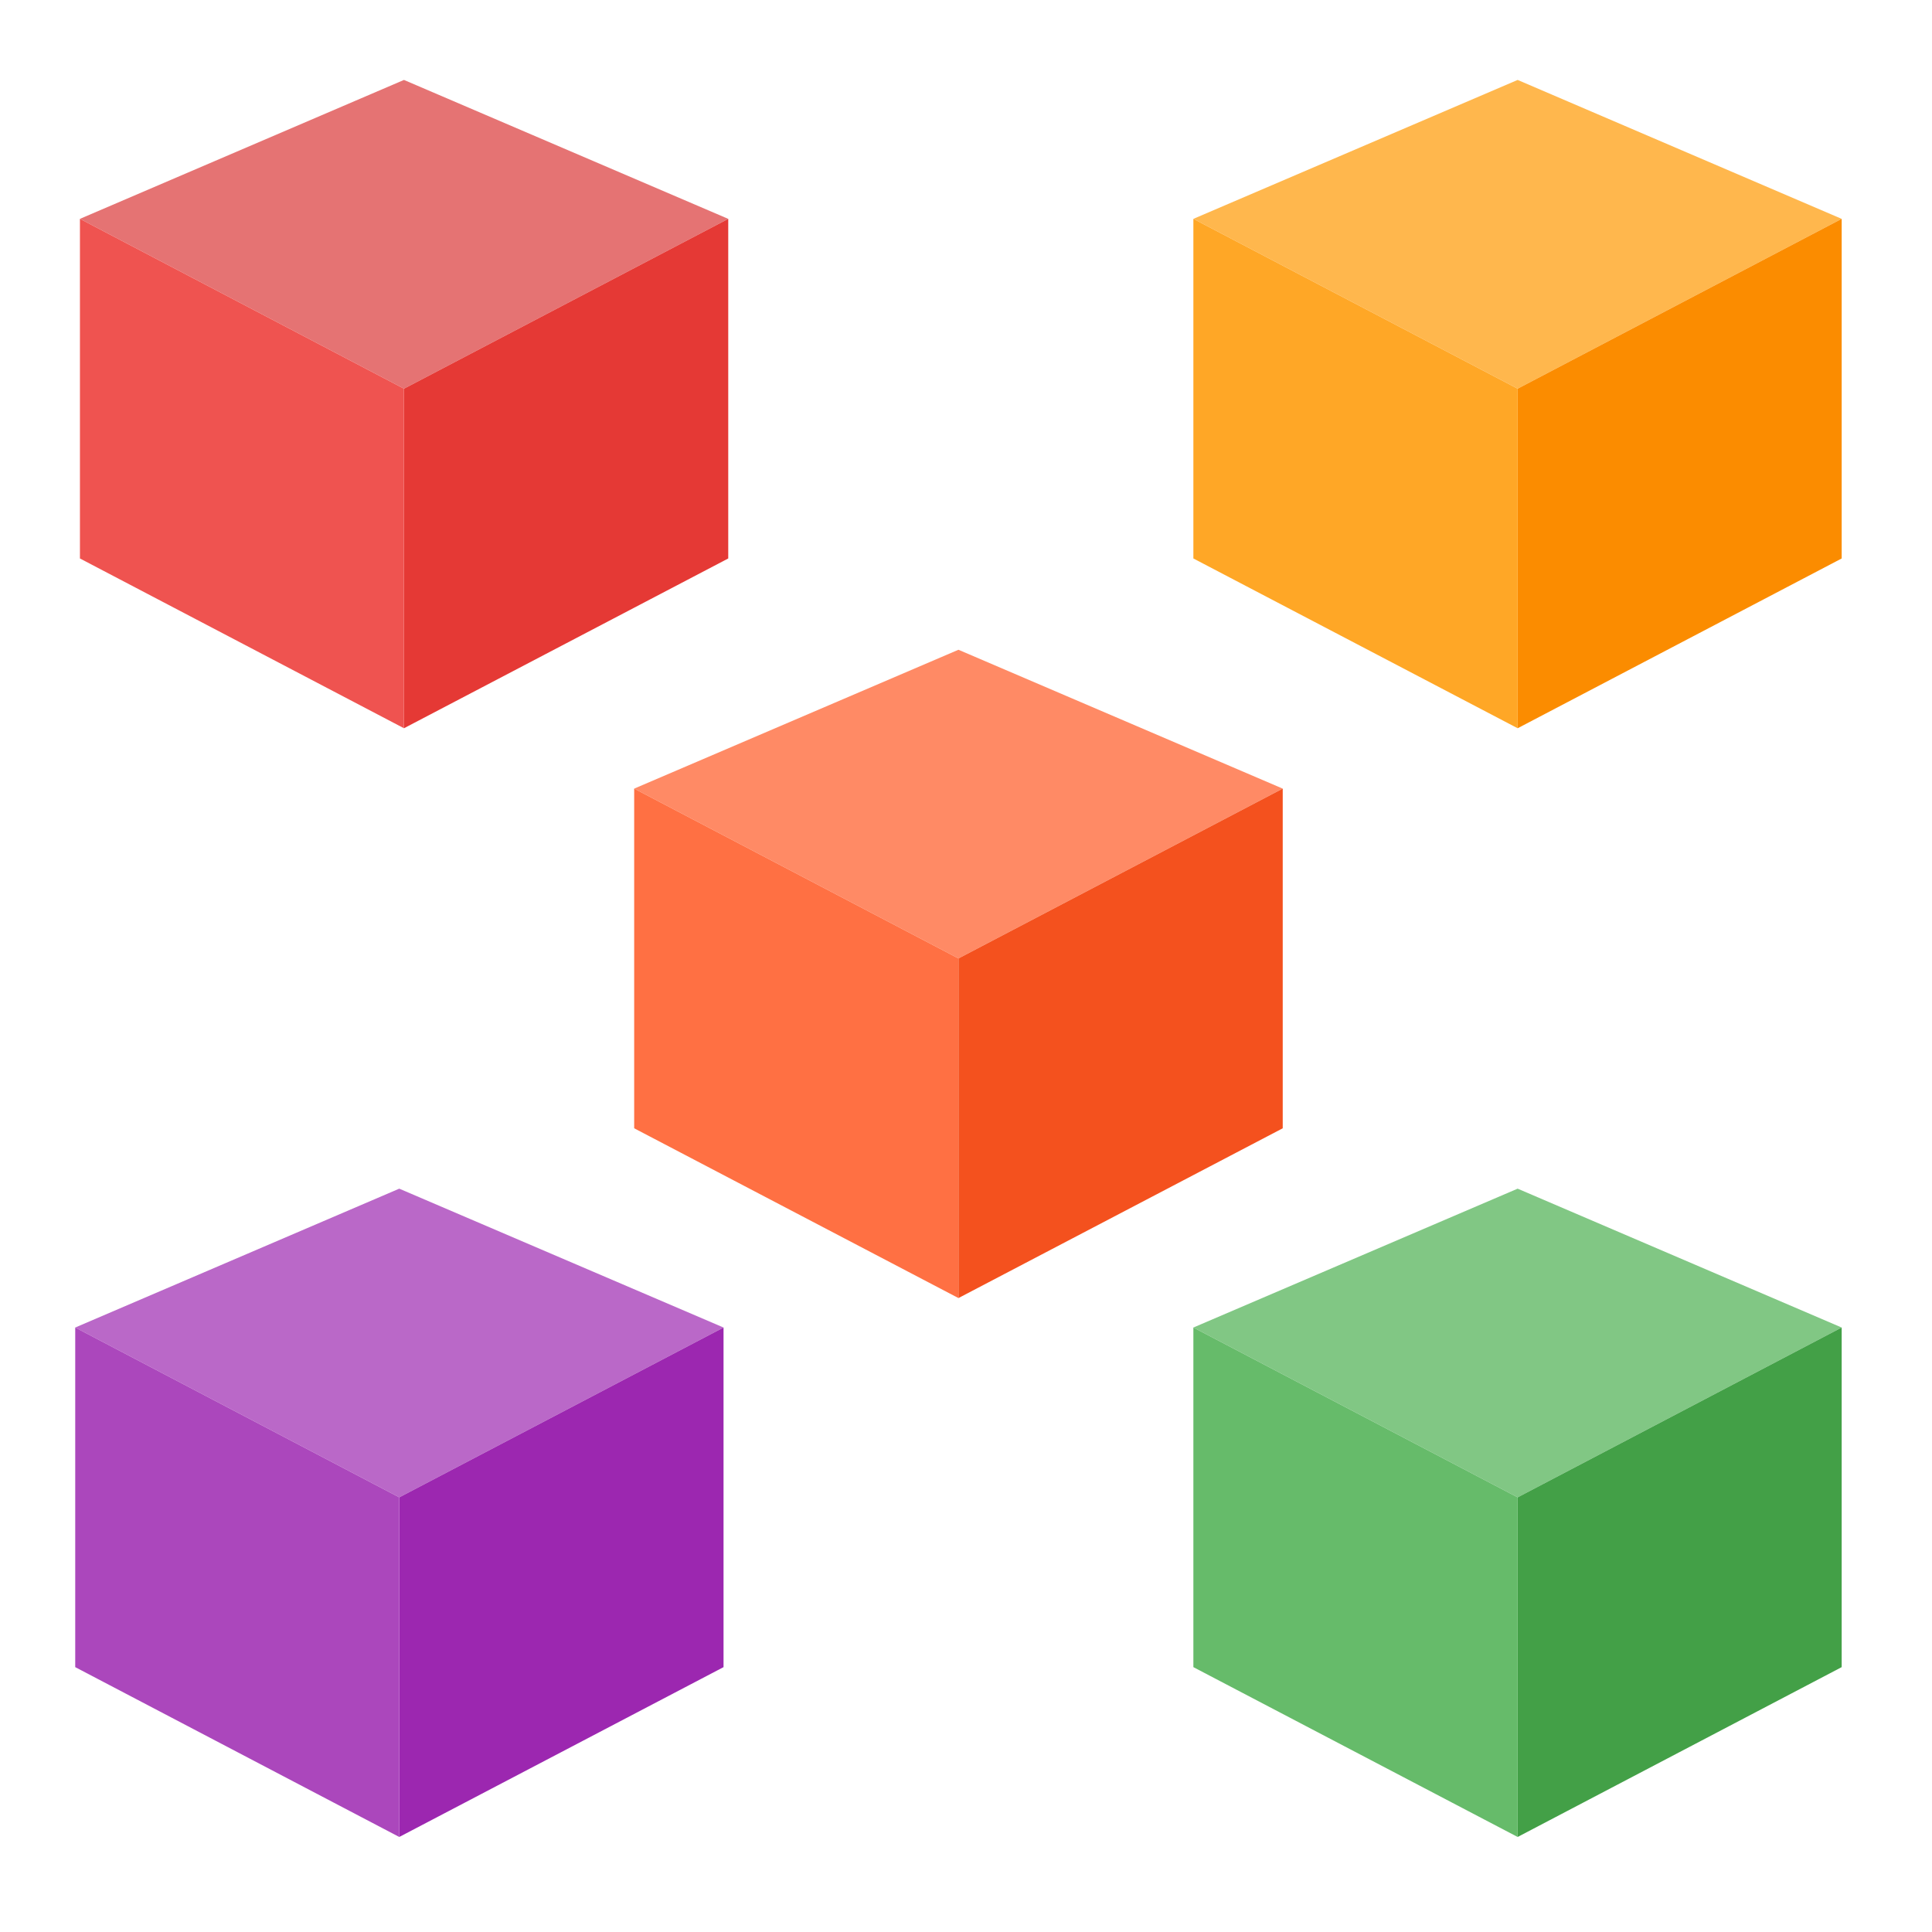
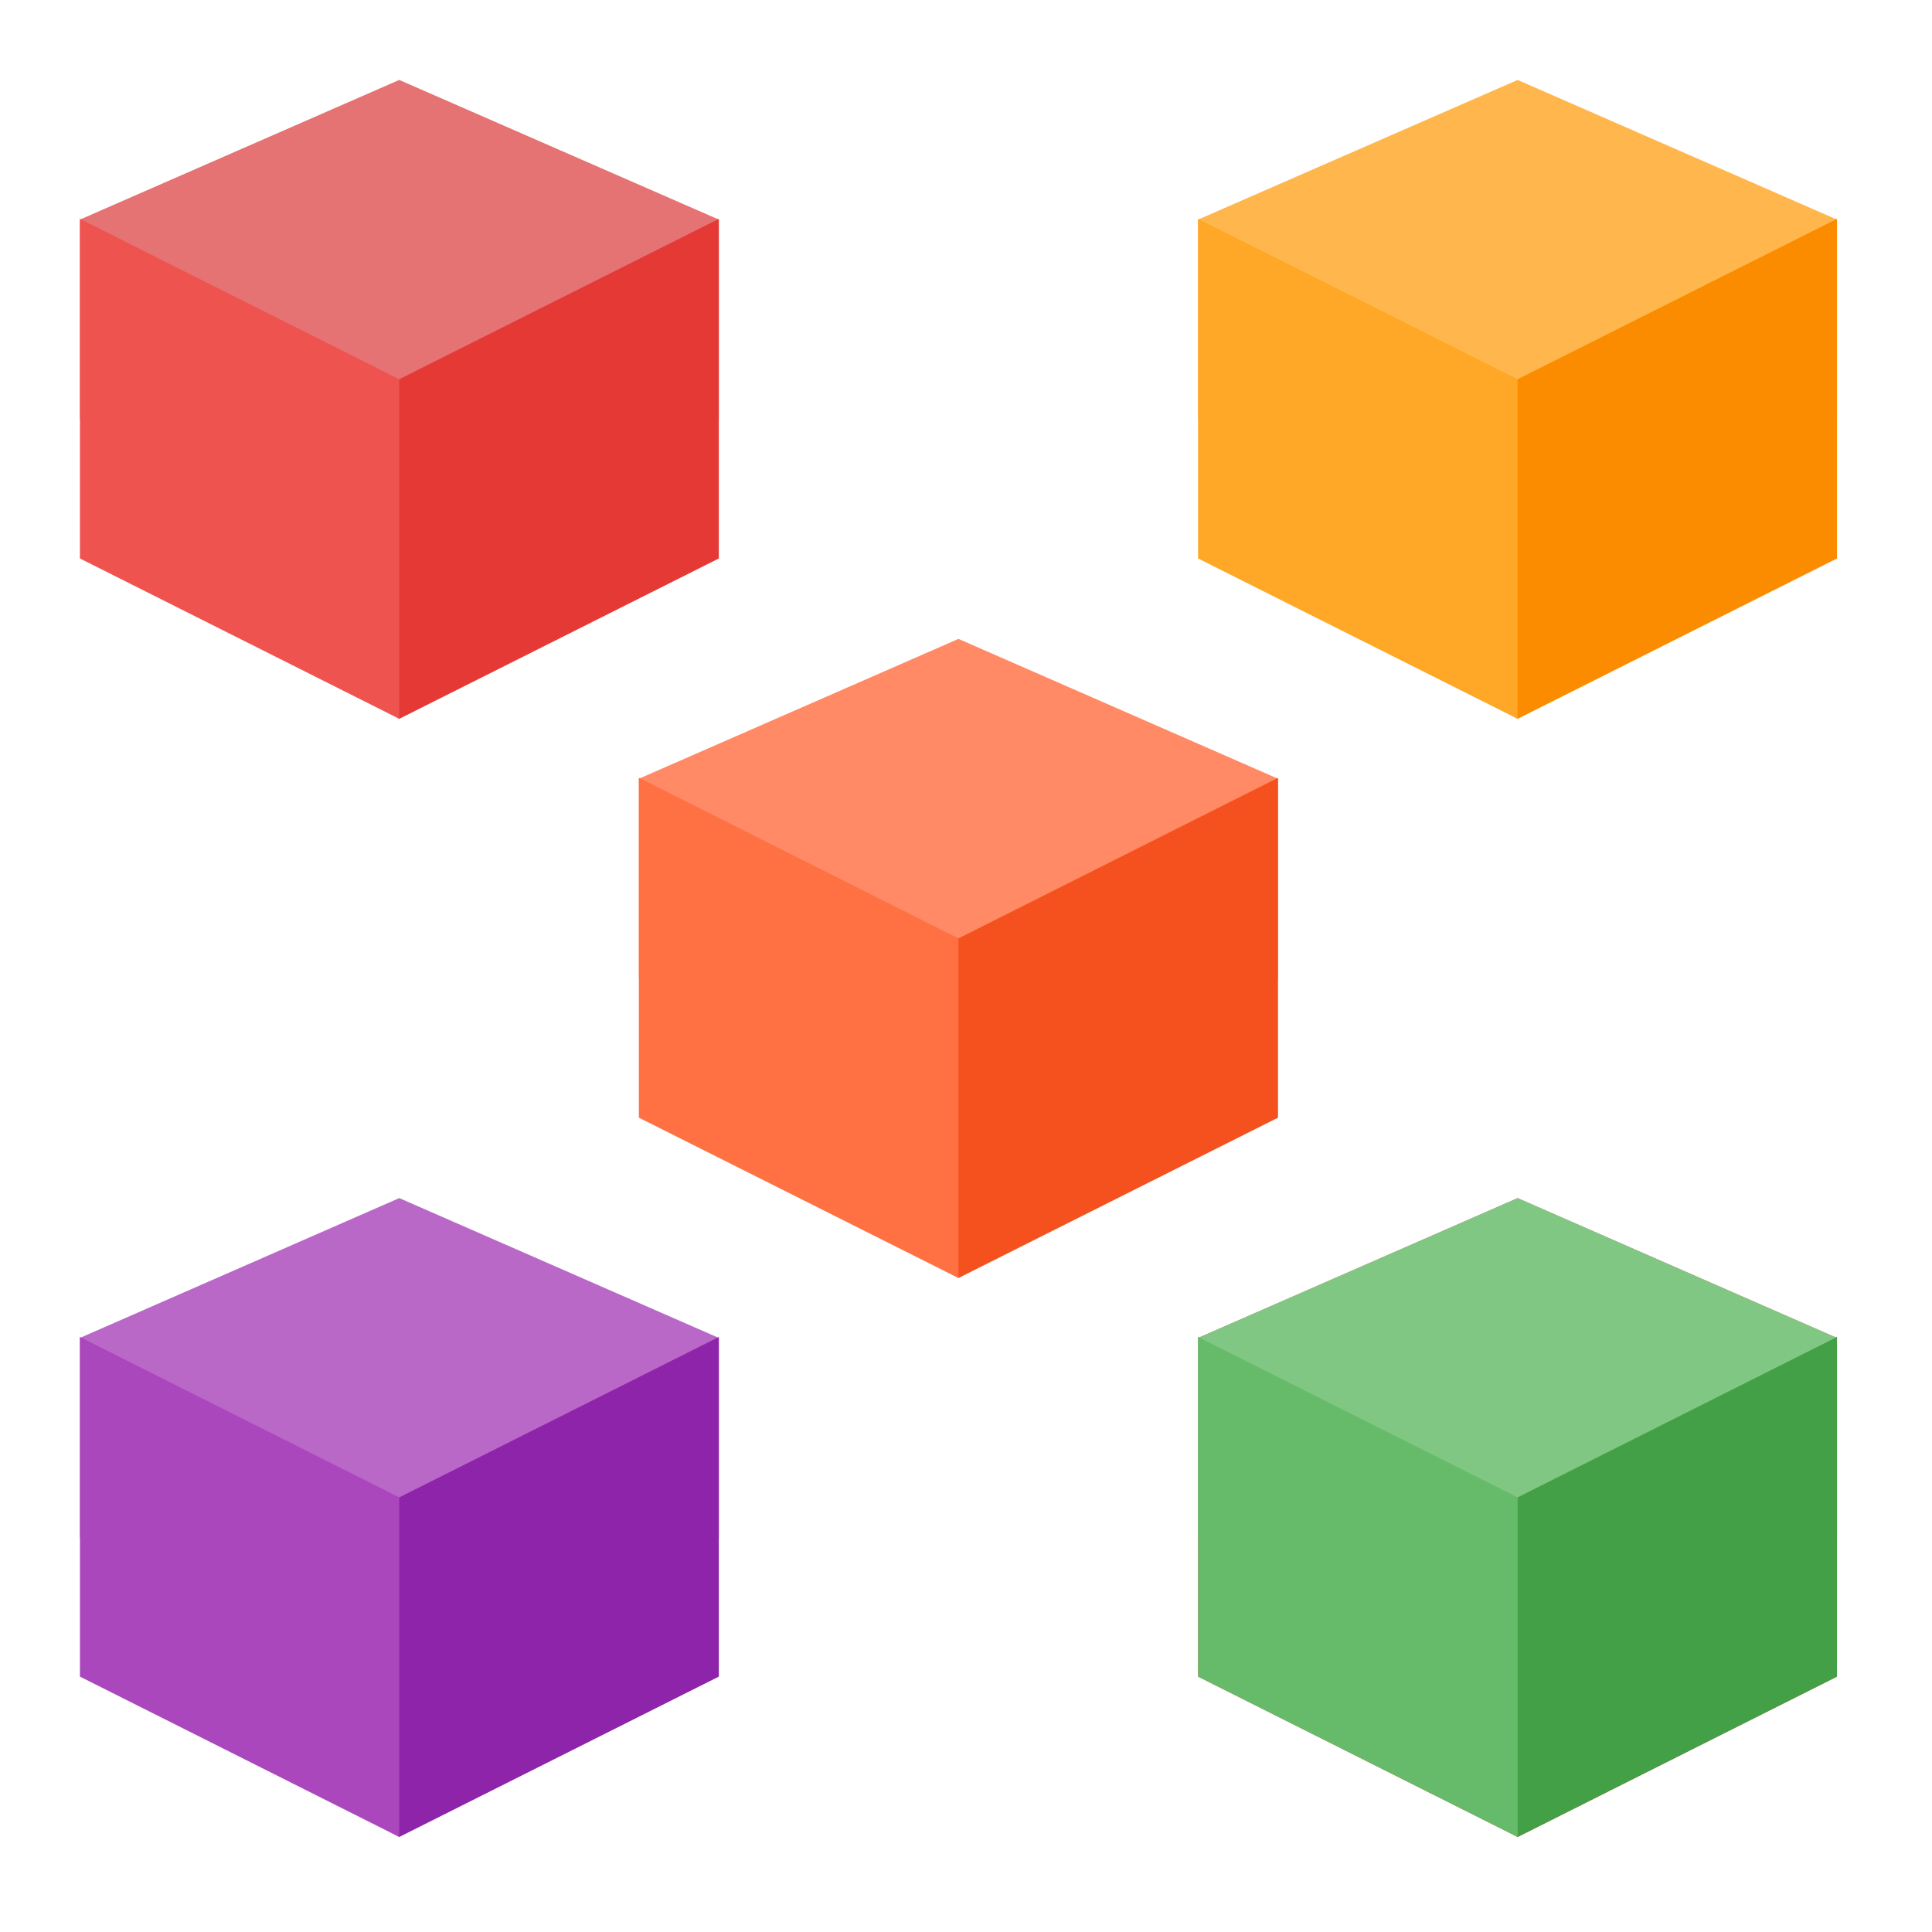
<svg xmlns="http://www.w3.org/2000/svg" width="32px" height="32px" viewBox="0 0 32 32" version="1.1">
  <g id="surface1">
-     <path style=" stroke:none;fill-rule:nonzero;fill:rgb(72.941%,40.784%,78.431%);fill-opacity:1;" d="M 6.613 19.688 L 1.246 21.988 L 6.613 24.801 L 11.984 21.988 Z M 6.613 19.688 " />
-     <path style=" stroke:none;fill-rule:nonzero;fill:rgb(61.176%,15.294%,69.02%);fill-opacity:1;" d="M 11.984 27.613 L 6.613 30.426 L 6.613 24.801 L 11.984 21.988 Z M 11.984 27.613 " />
-     <path style=" stroke:none;fill-rule:nonzero;fill:rgb(67.059%,27.843%,73.725%);fill-opacity:1;" d="M 1.246 27.613 L 6.613 30.426 L 6.613 24.801 L 1.246 21.988 Z M 1.246 27.613 " />
-     <path style=" stroke:none;fill-rule:nonzero;fill:rgb(100%,54.118%,39.608%);fill-opacity:1;" d="M 15.875 10.762 L 10.504 13.062 L 15.875 15.875 L 21.246 13.062 Z M 15.875 10.762 " />
-     <path style=" stroke:none;fill-rule:nonzero;fill:rgb(95.686%,31.765%,11.765%);fill-opacity:1;" d="M 21.246 18.688 L 15.875 21.5 L 15.875 15.875 L 21.246 13.062 Z M 21.246 18.688 " />
-     <path style=" stroke:none;fill-rule:nonzero;fill:rgb(100%,43.922%,26.275%);fill-opacity:1;" d="M 10.504 18.688 L 15.875 21.5 L 15.875 15.875 L 10.504 13.062 Z M 10.504 18.688 " />
-     <path style=" stroke:none;fill-rule:nonzero;fill:rgb(50.588%,78.039%,51.765%);fill-opacity:1;" d="M 25.137 19.688 L 19.766 21.988 L 25.137 24.801 L 30.504 21.988 Z M 25.137 19.688 " />
-     <path style=" stroke:none;fill-rule:nonzero;fill:rgb(26.275%,62.745%,27.843%);fill-opacity:1;" d="M 30.504 27.613 L 25.137 30.426 L 25.137 24.801 L 30.504 21.988 Z M 30.504 27.613 " />
-     <path style=" stroke:none;fill-rule:nonzero;fill:rgb(40%,73.333%,41.569%);fill-opacity:1;" d="M 19.766 27.613 L 25.137 30.426 L 25.137 24.801 L 19.766 21.988 Z M 19.766 27.613 " />
-     <path style=" stroke:none;fill-rule:nonzero;fill:rgb(100%,71.765%,30.196%);fill-opacity:1;" d="M 25.137 1.324 L 19.766 3.625 L 25.137 6.438 L 30.504 3.625 Z M 25.137 1.324 " />
-     <path style=" stroke:none;fill-rule:nonzero;fill:rgb(98.431%,54.902%,0%);fill-opacity:1;" d="M 30.504 9.25 L 25.137 12.062 L 25.137 6.438 L 30.504 3.625 Z M 30.504 9.25 " />
-     <path style=" stroke:none;fill-rule:nonzero;fill:rgb(100%,65.49%,14.902%);fill-opacity:1;" d="M 19.766 9.25 L 25.137 12.062 L 25.137 6.438 L 19.766 3.625 Z M 19.766 9.25 " />
-     <path style=" stroke:none;fill-rule:nonzero;fill:rgb(89.804%,45.098%,45.098%);fill-opacity:1;" d="M 6.691 1.324 L 1.324 3.625 L 6.691 6.438 L 12.062 3.625 Z M 6.691 1.324 " />
-     <path style=" stroke:none;fill-rule:nonzero;fill:rgb(89.804%,22.353%,20.784%);fill-opacity:1;" d="M 12.062 9.25 L 6.691 12.062 L 6.691 6.438 L 12.062 3.625 Z M 12.062 9.25 " />
-     <path style=" stroke:none;fill-rule:nonzero;fill:rgb(93.725%,32.549%,31.373%);fill-opacity:1;" d="M 1.324 9.25 L 6.691 12.062 L 6.691 6.438 L 1.324 3.625 Z M 1.324 9.25 " />
+     <path style=" stroke:none;fill-rule:nonzero;fill:rgb(89.804%,45.098%,45.098%);fill-opacity:1;" d="M 1.324 3.637 L 1.324 6.945 L 11.906 6.945 L 11.906 3.637 L 6.613 1.324 Z M 1.324 3.637 " />
+     <path style=" stroke:none;fill-rule:nonzero;fill:rgb(89.804%,22.353%,20.784%);fill-opacity:1;" d="M 11.906 3.625 L 11.906 9.25 L 6.613 11.906 L 5.457 11.246 L 5.621 6.117 L 6.613 6.281 Z M 11.906 3.625 " />
+     <path style=" stroke:none;fill-rule:nonzero;fill:rgb(93.725%,32.549%,31.373%);fill-opacity:1;" d="M 1.324 3.625 L 1.324 9.25 L 6.613 11.906 L 6.613 6.281 Z M 1.324 3.625 " />
+     <path style=" stroke:none;fill-rule:nonzero;fill:rgb(100%,71.765%,30.196%);fill-opacity:1;" d="M 19.844 3.637 L 19.844 6.945 L 30.426 6.945 L 30.426 3.637 L 25.137 1.324 Z M 19.844 3.637 " />
+     <path style=" stroke:none;fill-rule:nonzero;fill:rgb(98.431%,54.902%,0%);fill-opacity:1;" d="M 30.426 3.625 L 30.426 9.25 L 25.137 11.906 L 23.977 11.246 L 24.145 6.117 L 25.137 6.281 Z M 30.426 3.625 " />
+     <path style=" stroke:none;fill-rule:nonzero;fill:rgb(100%,65.49%,14.902%);fill-opacity:1;" d="M 19.844 3.625 L 19.844 9.25 L 25.137 11.906 L 25.137 6.281 Z M 19.844 3.625 " />
+     <path style=" stroke:none;fill-rule:nonzero;fill:rgb(72.941%,40.784%,78.431%);fill-opacity:1;" d="M 1.324 22.16 L 1.324 25.465 L 11.906 25.465 L 11.906 22.16 L 6.613 19.844 Z M 1.324 22.16 " />
+     <path style=" stroke:none;fill-rule:nonzero;fill:rgb(55.686%,14.118%,66.667%);fill-opacity:1;" d="M 11.906 22.145 L 11.906 27.77 L 6.613 30.426 L 5.457 29.766 L 5.621 24.641 L 6.613 24.801 Z M 11.906 22.145 " />
+     <path style=" stroke:none;fill-rule:nonzero;fill:rgb(67.059%,27.843%,73.725%);fill-opacity:1;" d="M 1.324 22.145 L 1.324 27.77 L 6.613 30.426 L 6.613 24.801 Z M 1.324 22.145 " />
+     <path style=" stroke:none;fill-rule:nonzero;fill:rgb(89.804%,45.098%,45.098%);fill-opacity:1;" d="M 19.844 22.16 L 19.844 25.465 L 30.426 25.465 L 30.426 22.16 L 25.137 19.844 Z M 19.844 22.16 " />
+     <path style=" stroke:none;fill-rule:nonzero;fill:rgb(89.804%,22.353%,20.784%);fill-opacity:1;" d="M 30.426 22.145 L 30.426 27.77 L 25.137 30.426 L 23.977 29.766 L 24.145 24.641 L 25.137 24.801 Z M 30.426 22.145 " />
+     <path style=" stroke:none;fill-rule:nonzero;fill:rgb(93.725%,32.549%,31.373%);fill-opacity:1;" d="M 19.844 22.145 L 19.844 27.77 L 25.137 30.426 L 25.137 24.801 Z M 19.844 22.145 " />
+     <path style=" stroke:none;fill-rule:nonzero;fill:rgb(50.588%,78.039%,51.765%);fill-opacity:1;" d="M 19.844 22.16 L 19.844 25.465 L 30.426 25.465 L 30.426 22.16 L 25.137 19.844 Z M 19.844 22.16 " />
+     <path style=" stroke:none;fill-rule:nonzero;fill:rgb(26.275%,62.745%,27.843%);fill-opacity:1;" d="M 30.426 22.145 L 30.426 27.77 L 25.137 30.426 L 23.977 29.766 L 24.145 24.641 L 25.137 24.801 Z M 30.426 22.145 " />
+     <path style=" stroke:none;fill-rule:nonzero;fill:rgb(40%,73.333%,41.569%);fill-opacity:1;" d="M 19.844 22.145 L 19.844 27.77 L 25.137 30.426 L 25.137 24.801 Z M 19.844 22.145 " />
+     <path style=" stroke:none;fill-rule:nonzero;fill:rgb(100%,54.118%,39.608%);fill-opacity:1;" d="M 10.582 12.898 L 10.582 16.207 L 21.168 16.207 L 21.168 12.898 L 15.875 10.582 Z M 10.582 12.898 " />
+     <path style=" stroke:none;fill-rule:nonzero;fill:rgb(95.686%,31.765%,11.765%);fill-opacity:1;" d="M 21.168 12.883 L 21.168 18.512 L 15.875 21.168 L 14.719 20.504 L 14.883 15.379 L 15.875 15.543 Z M 21.168 12.883 " />
+     <path style=" stroke:none;fill-rule:nonzero;fill:rgb(100%,43.922%,26.275%);fill-opacity:1;" d="M 10.582 12.883 L 10.582 18.512 L 15.875 21.168 L 15.875 15.543 Z M 10.582 12.883 " />
  </g>
</svg>
